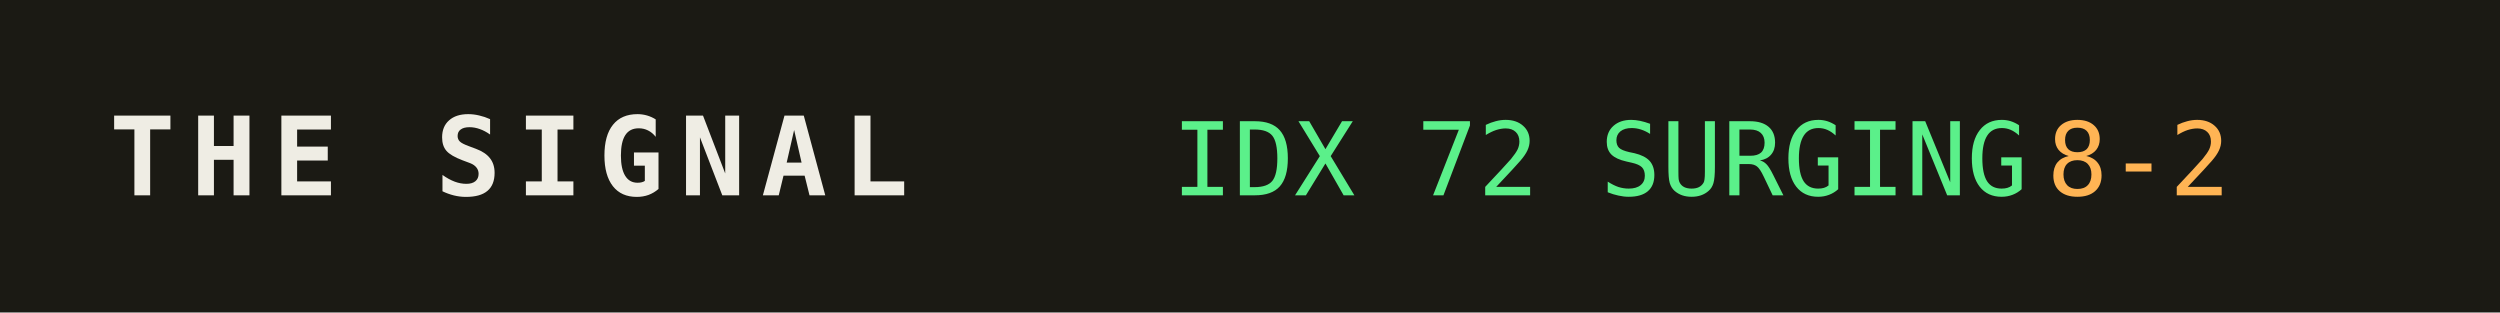
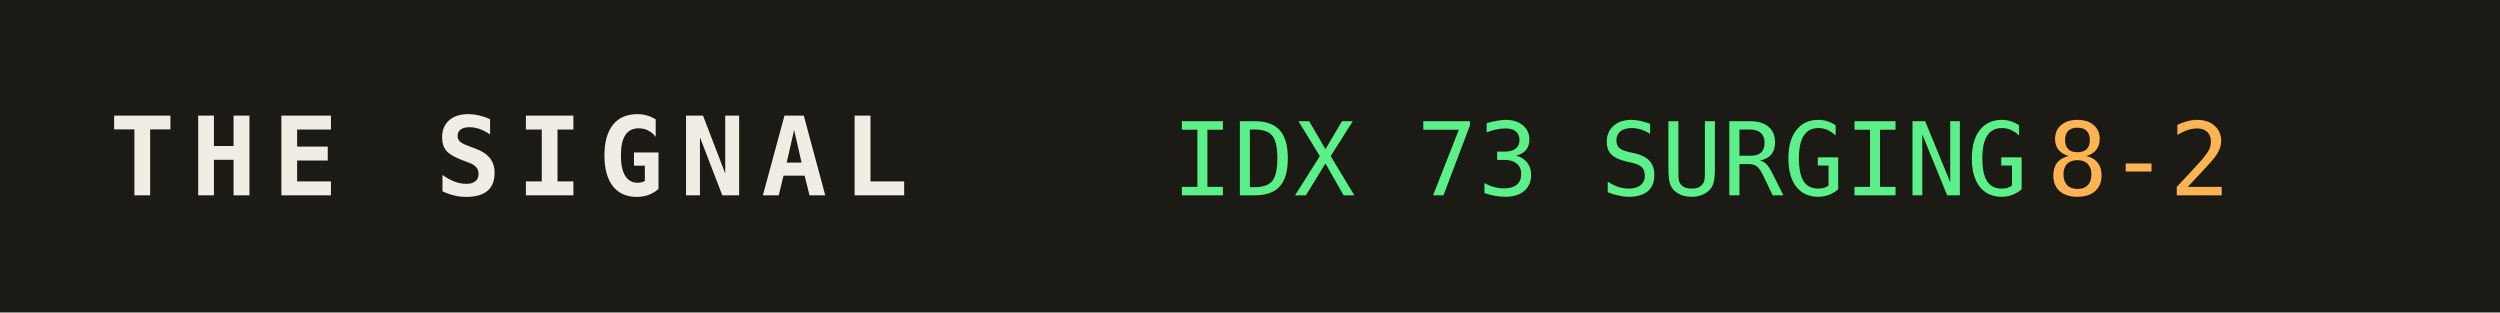
<svg xmlns="http://www.w3.org/2000/svg" width="320" height="40" role="img" aria-label="THE SIGNAL">
  <rect width="320" height="40" fill="#1b1a14" />
  <text x="14" y="25" fill="#efede4" font-family="monospace" font-size="14" font-weight="700" letter-spacing="2">THE SIGNAL</text>
-   <text x="150" y="25" fill="#5bf08a" font-family="monospace" font-size="13">IDX 72 SURGING</text>
+   <text x="150" y="25" fill="#5bf08a" font-family="monospace" font-size="13">IDX 73 SURGING</text>
  <text x="150" y="25" fill="#5bf08a" font-family="monospace" font-size="13" dy="0" />
  <text x="262" y="25" fill="#ffb454" font-family="monospace" font-size="13">8-2</text>
</svg>
